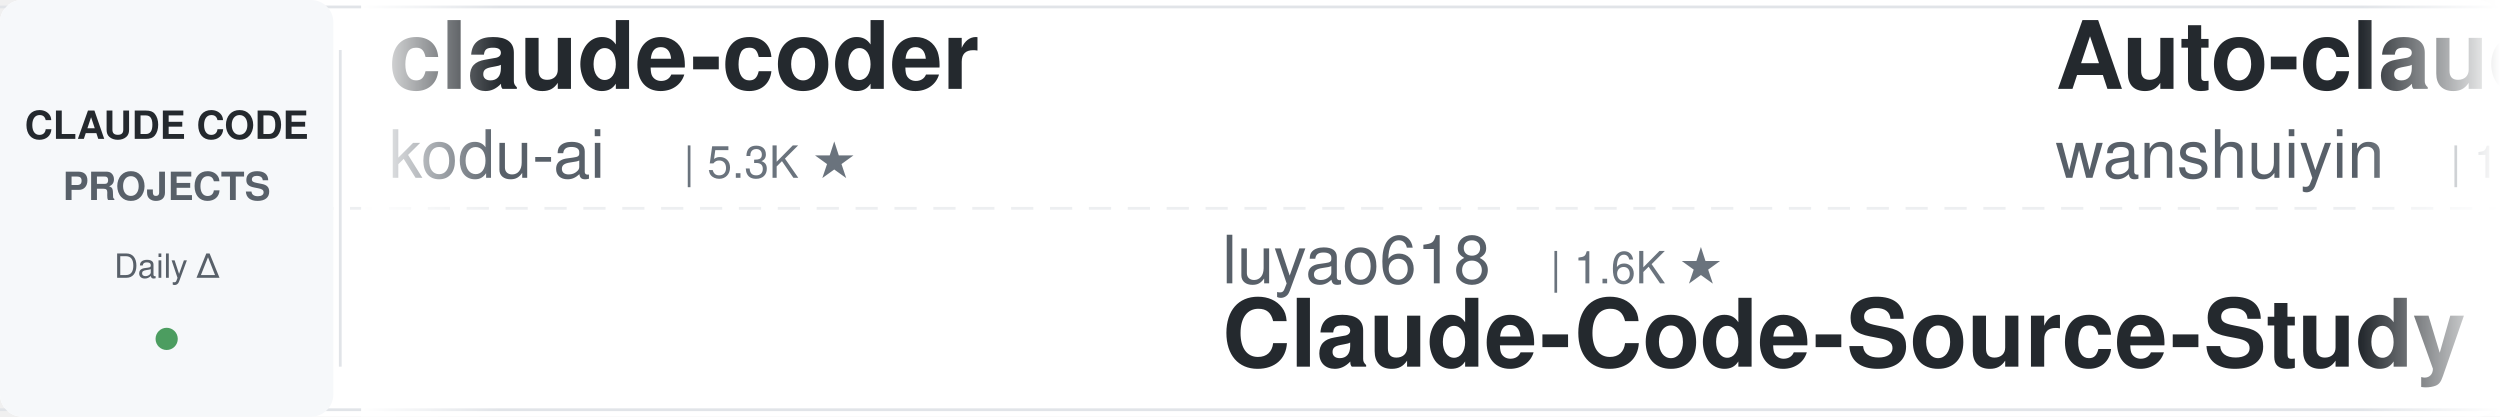
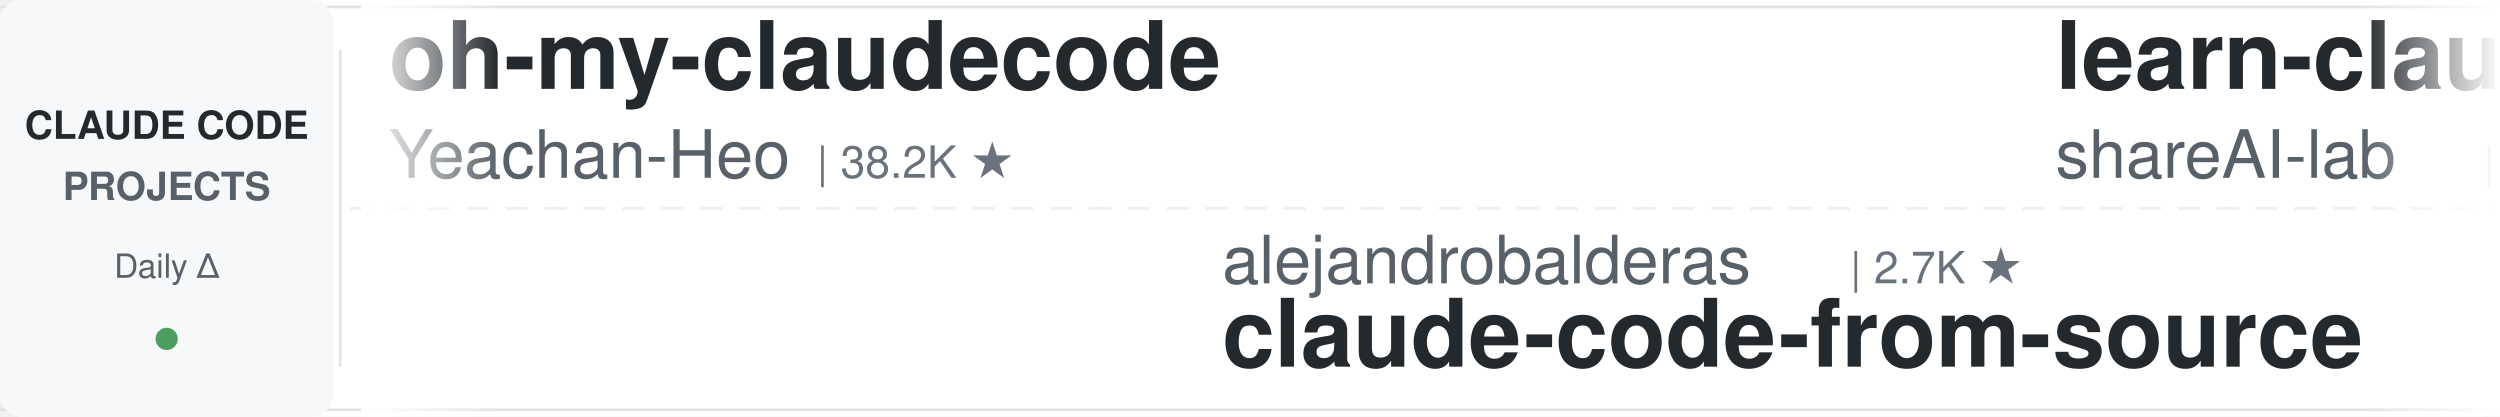
<svg xmlns="http://www.w3.org/2000/svg" width="900" height="150">
  <defs>
    <linearGradient id="leftFade" x1="0%" y1="0%" x2="100%" y2="0%">
      <stop offset="0%" style="stop-color:#ffffff;stop-opacity:1" />
      <stop offset="100%" style="stop-color:#ffffff;stop-opacity:0" />
    </linearGradient>
    <linearGradient id="rightFade" x1="0%" y1="0%" x2="100%" y2="0%">
      <stop offset="0%" style="stop-color:#ffffff;stop-opacity:0" />
      <stop offset="100%" style="stop-color:#ffffff;stop-opacity:1" />
    </linearGradient>
  </defs>
  <rect width="900" height="150" fill="#ffffff" rx="8" />
  <rect x="0" y="2" width="900" height="1" fill="#e1e4e8" />
  <rect x="0" y="147" width="900" height="1" fill="#e1e4e8" />
  <line x1="0" y1="75" x2="900" y2="75" stroke="#e1e4e8" stroke-width="1" stroke-dasharray="8 6" opacity="0.6" />
  <rect x="0" y="0" width="120" height="150" fill="#f6f8fa" rx="8" />
  <text x="60" y="50" font-family="-apple-system, BlinkMacSystemFont, 'Segoe UI', Helvetica, Arial, sans-serif" font-size="14" font-weight="600" fill="#24292e" text-anchor="middle">CLAUDE CODE</text>
  <text x="60" y="72" font-family="-apple-system, BlinkMacSystemFont, 'Segoe UI', Helvetica, Arial, sans-serif" font-size="14" font-weight="600" fill="#586069" text-anchor="middle">PROJECTS</text>
  <text x="60" y="100" font-family="-apple-system, BlinkMacSystemFont, 'Segoe UI', Helvetica, Arial, sans-serif" font-size="12" font-weight="500" fill="#586069" text-anchor="middle">Daily Δ</text>
  <circle cx="60" cy="122" r="4" fill="#22863a" opacity="0.8" />
  <rect x="122" y="18" width="1" height="114" fill="#e1e4e8" />
  <clipPath id="tickerClip">
    <rect x="130" y="0" width="770" height="150" />
  </clipPath>
  <g clip-path="url(#tickerClip)">
    <g id="tickerItems">
      <animateTransform attributeName="transform" attributeType="XML" type="translate" from="0 0" to="-3000 0" dur="54s" repeatCount="indefinite" />
      <g transform="translate(0, 0)">
-         <text x="140" y="32" font-family="-apple-system, BlinkMacSystemFont, 'Segoe UI', Helvetica, Arial, sans-serif" font-size="34" font-weight="600" fill="#24292e">claude-coder</text>
-         <text x="140" y="64" font-family="-apple-system, BlinkMacSystemFont, 'Segoe UI', Helvetica, Arial, sans-serif" font-size="24" font-weight="400" fill="#586069">kodu-ai</text>
-         <text x="246" y="64" font-family="-apple-system, BlinkMacSystemFont, 'Segoe UI', Helvetica, Arial, sans-serif" font-size="16" font-weight="500" fill="#6a737d">| 5.3K ★</text>
+         <text x="140" y="32" font-family="-apple-system, BlinkMacSystemFont, 'Segoe UI', Helvetica, Arial, sans-serif" font-size="34" font-weight="600" fill="#24292e">oh-my-claudecode</text>
+         <text x="140" y="64" font-family="-apple-system, BlinkMacSystemFont, 'Segoe UI', Helvetica, Arial, sans-serif" font-size="24" font-weight="400" fill="#586069">Yeachan-Heo</text>
+         <text x="294" y="64" font-family="-apple-system, BlinkMacSystemFont, 'Segoe UI', Helvetica, Arial, sans-serif" font-size="16" font-weight="500" fill="#6a737d">| 38.2K ★</text>
      </g>
      <g transform="translate(300, 0)">
-         <text x="140" y="102" font-family="-apple-system, BlinkMacSystemFont, 'Segoe UI', Helvetica, Arial, sans-serif" font-size="24" font-weight="400" fill="#586069">luyao618</text>
-         <text x="258" y="102" font-family="-apple-system, BlinkMacSystemFont, 'Segoe UI', Helvetica, Arial, sans-serif" font-size="16" font-weight="500" fill="#6a737d">| 1.6K ★</text>
-         <text x="140" y="132" font-family="-apple-system, BlinkMacSystemFont, 'Segoe UI', Helvetica, Arial, sans-serif" font-size="34" font-weight="600" fill="#24292e">Claude-Code-Source-Study</text>
+         <text x="140" y="102" font-family="-apple-system, BlinkMacSystemFont, 'Segoe UI', Helvetica, Arial, sans-serif" font-size="24" font-weight="400" fill="#586069">alejandrobalderas</text>
+         <text x="366" y="102" font-family="-apple-system, BlinkMacSystemFont, 'Segoe UI', Helvetica, Arial, sans-serif" font-size="16" font-weight="500" fill="#6a737d">| 2.7K ★</text>
+         <text x="140" y="132" font-family="-apple-system, BlinkMacSystemFont, 'Segoe UI', Helvetica, Arial, sans-serif" font-size="34" font-weight="600" fill="#24292e">claude-code-from-source</text>
      </g>
      <g transform="translate(600, 0)">
-         <text x="140" y="32" font-family="-apple-system, BlinkMacSystemFont, 'Segoe UI', Helvetica, Arial, sans-serif" font-size="34" font-weight="600" fill="#24292e">Auto-claude-code-researc...</text>
-         <text x="140" y="64" font-family="-apple-system, BlinkMacSystemFont, 'Segoe UI', Helvetica, Arial, sans-serif" font-size="24" font-weight="400" fill="#586069">wanshuiyin</text>
-         <text x="282" y="64" font-family="-apple-system, BlinkMacSystemFont, 'Segoe UI', Helvetica, Arial, sans-serif" font-size="16" font-weight="500" fill="#6a737d">| 14.0K ★</text>
+         <text x="140" y="32" font-family="-apple-system, BlinkMacSystemFont, 'Segoe UI', Helvetica, Arial, sans-serif" font-size="34" font-weight="600" fill="#24292e">learn-claude-code</text>
+         <text x="140" y="64" font-family="-apple-system, BlinkMacSystemFont, 'Segoe UI', Helvetica, Arial, sans-serif" font-size="24" font-weight="400" fill="#586069">shareAI-lab</text>
+         <text x="294" y="64" font-family="-apple-system, BlinkMacSystemFont, 'Segoe UI', Helvetica, Arial, sans-serif" font-size="16" font-weight="500" fill="#6a737d">| 72.8K ★</text>
      </g>
      <g transform="translate(900, 0)">
-         <text x="140" y="102" font-family="-apple-system, BlinkMacSystemFont, 'Segoe UI', Helvetica, Arial, sans-serif" font-size="24" font-weight="400" fill="#586069">Njengah</text>
-         <text x="246" y="102" font-family="-apple-system, BlinkMacSystemFont, 'Segoe UI', Helvetica, Arial, sans-serif" font-size="16" font-weight="500" fill="#6a737d">| 1.9K ★</text>
-         <text x="140" y="132" font-family="-apple-system, BlinkMacSystemFont, 'Segoe UI', Helvetica, Arial, sans-serif" font-size="34" font-weight="600" fill="#24292e">claude-code-cheat-sheet</text>
+         <text x="140" y="102" font-family="-apple-system, BlinkMacSystemFont, 'Segoe UI', Helvetica, Arial, sans-serif" font-size="24" font-weight="400" fill="#586069">repowise-dev</text>
+         <text x="306" y="102" font-family="-apple-system, BlinkMacSystemFont, 'Segoe UI', Helvetica, Arial, sans-serif" font-size="16" font-weight="500" fill="#6a737d">| 1.2K ★</text>
+         <text x="140" y="132" font-family="-apple-system, BlinkMacSystemFont, 'Segoe UI', Helvetica, Arial, sans-serif" font-size="34" font-weight="600" fill="#24292e">claude-code-prompts</text>
      </g>
      <g transform="translate(1200, 0)">
-         <text x="140" y="32" font-family="-apple-system, BlinkMacSystemFont, 'Segoe UI', Helvetica, Arial, sans-serif" font-size="34" font-weight="600" fill="#24292e">claude-code-transcripts</text>
-         <text x="140" y="64" font-family="-apple-system, BlinkMacSystemFont, 'Segoe UI', Helvetica, Arial, sans-serif" font-size="24" font-weight="400" fill="#586069">simonw</text>
-         <text x="234" y="64" font-family="-apple-system, BlinkMacSystemFont, 'Segoe UI', Helvetica, Arial, sans-serif" font-size="16" font-weight="500" fill="#6a737d">| 1.6K ★</text>
+         <text x="140" y="32" font-family="-apple-system, BlinkMacSystemFont, 'Segoe UI', Helvetica, Arial, sans-serif" font-size="34" font-weight="600" fill="#24292e">claude-code-spec-workflo...</text>
+         <text x="140" y="64" font-family="-apple-system, BlinkMacSystemFont, 'Segoe UI', Helvetica, Arial, sans-serif" font-size="24" font-weight="400" fill="#586069">Pimzino</text>
+         <text x="246" y="64" font-family="-apple-system, BlinkMacSystemFont, 'Segoe UI', Helvetica, Arial, sans-serif" font-size="16" font-weight="500" fill="#6a737d">| 3.8K ★</text>
      </g>
      <g transform="translate(1500, 0)">
+         <text x="140" y="102" font-family="-apple-system, BlinkMacSystemFont, 'Segoe UI', Helvetica, Arial, sans-serif" font-size="24" font-weight="400" fill="#586069">centminmod</text>
+         <text x="282" y="102" font-family="-apple-system, BlinkMacSystemFont, 'Segoe UI', Helvetica, Arial, sans-serif" font-size="16" font-weight="500" fill="#6a737d">| 2.5K ★</text>
+         <text x="140" y="132" font-family="-apple-system, BlinkMacSystemFont, 'Segoe UI', Helvetica, Arial, sans-serif" font-size="34" font-weight="600" fill="#24292e">my-claude-code-setup</text>
+       </g>
+       <g transform="translate(1800, 0)">
+         <text x="140" y="32" font-family="-apple-system, BlinkMacSystemFont, 'Segoe UI', Helvetica, Arial, sans-serif" font-size="34" font-weight="600" fill="#24292e">sc-claude-code-files</text>
+         <text x="140" y="64" font-family="-apple-system, BlinkMacSystemFont, 'Segoe UI', Helvetica, Arial, sans-serif" font-size="24" font-weight="400" fill="#586069">https-deeplearning-ai</text>
+         <text x="414" y="64" font-family="-apple-system, BlinkMacSystemFont, 'Segoe UI', Helvetica, Arial, sans-serif" font-size="16" font-weight="500" fill="#6a737d">| 537 ★</text>
+       </g>
+       <g transform="translate(2100, 0)">
+         <text x="140" y="102" font-family="-apple-system, BlinkMacSystemFont, 'Segoe UI', Helvetica, Arial, sans-serif" font-size="24" font-weight="400" fill="#586069">anthropics</text>
+         <text x="282" y="102" font-family="-apple-system, BlinkMacSystemFont, 'Segoe UI', Helvetica, Arial, sans-serif" font-size="16" font-weight="500" fill="#6a737d">| 165.2K ★</text>
+         <text x="140" y="132" font-family="-apple-system, BlinkMacSystemFont, 'Segoe UI', Helvetica, Arial, sans-serif" font-size="34" font-weight="600" fill="#24292e">skills</text>
+       </g>
+       <g transform="translate(2400, 0)">
+         <text x="140" y="32" font-family="-apple-system, BlinkMacSystemFont, 'Segoe UI', Helvetica, Arial, sans-serif" font-size="34" font-weight="600" fill="#24292e">system_prompts_leaks</text>
+         <text x="140" y="64" font-family="-apple-system, BlinkMacSystemFont, 'Segoe UI', Helvetica, Arial, sans-serif" font-size="24" font-weight="400" fill="#586069">asgeirtj</text>
+         <text x="258" y="64" font-family="-apple-system, BlinkMacSystemFont, 'Segoe UI', Helvetica, Arial, sans-serif" font-size="16" font-weight="500" fill="#6a737d">| 61.5K ★</text>
+       </g>
+       <g transform="translate(2700, 0)">
        <text x="140" y="102" font-family="-apple-system, BlinkMacSystemFont, 'Segoe UI', Helvetica, Arial, sans-serif" font-size="24" font-weight="400" fill="#586069">Yuyz0112</text>
        <text x="258" y="102" font-family="-apple-system, BlinkMacSystemFont, 'Segoe UI', Helvetica, Arial, sans-serif" font-size="16" font-weight="500" fill="#6a737d">| 2.4K ★</text>
        <text x="140" y="132" font-family="-apple-system, BlinkMacSystemFont, 'Segoe UI', Helvetica, Arial, sans-serif" font-size="34" font-weight="600" fill="#24292e">claude-code-reverse</text>
      </g>
-       <g transform="translate(1800, 0)">
-         <text x="140" y="32" font-family="-apple-system, BlinkMacSystemFont, 'Segoe UI', Helvetica, Arial, sans-serif" font-size="34" font-weight="600" fill="#24292e">edmunds-claude-code</text>
-         <text x="140" y="64" font-family="-apple-system, BlinkMacSystemFont, 'Segoe UI', Helvetica, Arial, sans-serif" font-size="24" font-weight="400" fill="#586069">edmund-io</text>
-         <text x="270" y="64" font-family="-apple-system, BlinkMacSystemFont, 'Segoe UI', Helvetica, Arial, sans-serif" font-size="16" font-weight="500" fill="#6a737d">| 1.5K ★</text>
-       </g>
-       <g transform="translate(2100, 0)">
-         <text x="140" y="102" font-family="-apple-system, BlinkMacSystemFont, 'Segoe UI', Helvetica, Arial, sans-serif" font-size="24" font-weight="400" fill="#586069">zebbern</text>
-         <text x="246" y="102" font-family="-apple-system, BlinkMacSystemFont, 'Segoe UI', Helvetica, Arial, sans-serif" font-size="16" font-weight="500" fill="#6a737d">| 4.4K ★</text>
-         <text x="140" y="132" font-family="-apple-system, BlinkMacSystemFont, 'Segoe UI', Helvetica, Arial, sans-serif" font-size="34" font-weight="600" fill="#24292e">claude-code-guide</text>
-       </g>
-       <g transform="translate(2400, 0)">
-         <text x="140" y="32" font-family="-apple-system, BlinkMacSystemFont, 'Segoe UI', Helvetica, Arial, sans-serif" font-size="34" font-weight="600" fill="#24292e">claude-code-showcase</text>
-         <text x="140" y="64" font-family="-apple-system, BlinkMacSystemFont, 'Segoe UI', Helvetica, Arial, sans-serif" font-size="24" font-weight="400" fill="#586069">ChrisWiles</text>
-         <text x="282" y="64" font-family="-apple-system, BlinkMacSystemFont, 'Segoe UI', Helvetica, Arial, sans-serif" font-size="16" font-weight="500" fill="#6a737d">| 6.0K ★</text>
-       </g>
-       <g transform="translate(2700, 0)">
-         <text x="140" y="102" font-family="-apple-system, BlinkMacSystemFont, 'Segoe UI', Helvetica, Arial, sans-serif" font-size="24" font-weight="400" fill="#586069">krusemediallc</text>
-         <text x="318" y="102" font-family="-apple-system, BlinkMacSystemFont, 'Segoe UI', Helvetica, Arial, sans-serif" font-size="16" font-weight="500" fill="#6a737d">| 1.1K ★</text>
-         <text x="140" y="132" font-family="-apple-system, BlinkMacSystemFont, 'Segoe UI', Helvetica, Arial, sans-serif" font-size="34" font-weight="600" fill="#24292e">arcads-claude-code</text>
-       </g>
      <g transform="translate(3000, 0)">
-         <text x="140" y="32" font-family="-apple-system, BlinkMacSystemFont, 'Segoe UI', Helvetica, Arial, sans-serif" font-size="34" font-weight="600" fill="#24292e">claude-coder</text>
-         <text x="140" y="64" font-family="-apple-system, BlinkMacSystemFont, 'Segoe UI', Helvetica, Arial, sans-serif" font-size="24" font-weight="400" fill="#586069">kodu-ai</text>
-         <text x="246" y="64" font-family="-apple-system, BlinkMacSystemFont, 'Segoe UI', Helvetica, Arial, sans-serif" font-size="16" font-weight="500" fill="#6a737d">| 5.3K ★</text>
+         <text x="140" y="32" font-family="-apple-system, BlinkMacSystemFont, 'Segoe UI', Helvetica, Arial, sans-serif" font-size="34" font-weight="600" fill="#24292e">oh-my-claudecode</text>
+         <text x="140" y="64" font-family="-apple-system, BlinkMacSystemFont, 'Segoe UI', Helvetica, Arial, sans-serif" font-size="24" font-weight="400" fill="#586069">Yeachan-Heo</text>
+         <text x="294" y="64" font-family="-apple-system, BlinkMacSystemFont, 'Segoe UI', Helvetica, Arial, sans-serif" font-size="16" font-weight="500" fill="#6a737d">| 38.2K ★</text>
      </g>
      <g transform="translate(3300, 0)">
-         <text x="140" y="102" font-family="-apple-system, BlinkMacSystemFont, 'Segoe UI', Helvetica, Arial, sans-serif" font-size="24" font-weight="400" fill="#586069">luyao618</text>
-         <text x="258" y="102" font-family="-apple-system, BlinkMacSystemFont, 'Segoe UI', Helvetica, Arial, sans-serif" font-size="16" font-weight="500" fill="#6a737d">| 1.6K ★</text>
-         <text x="140" y="132" font-family="-apple-system, BlinkMacSystemFont, 'Segoe UI', Helvetica, Arial, sans-serif" font-size="34" font-weight="600" fill="#24292e">Claude-Code-Source-Study</text>
+         <text x="140" y="102" font-family="-apple-system, BlinkMacSystemFont, 'Segoe UI', Helvetica, Arial, sans-serif" font-size="24" font-weight="400" fill="#586069">alejandrobalderas</text>
+         <text x="366" y="102" font-family="-apple-system, BlinkMacSystemFont, 'Segoe UI', Helvetica, Arial, sans-serif" font-size="16" font-weight="500" fill="#6a737d">| 2.7K ★</text>
+         <text x="140" y="132" font-family="-apple-system, BlinkMacSystemFont, 'Segoe UI', Helvetica, Arial, sans-serif" font-size="34" font-weight="600" fill="#24292e">claude-code-from-source</text>
      </g>
      <g transform="translate(3600, 0)">
-         <text x="140" y="32" font-family="-apple-system, BlinkMacSystemFont, 'Segoe UI', Helvetica, Arial, sans-serif" font-size="34" font-weight="600" fill="#24292e">Auto-claude-code-researc...</text>
-         <text x="140" y="64" font-family="-apple-system, BlinkMacSystemFont, 'Segoe UI', Helvetica, Arial, sans-serif" font-size="24" font-weight="400" fill="#586069">wanshuiyin</text>
-         <text x="282" y="64" font-family="-apple-system, BlinkMacSystemFont, 'Segoe UI', Helvetica, Arial, sans-serif" font-size="16" font-weight="500" fill="#6a737d">| 14.0K ★</text>
+         <text x="140" y="32" font-family="-apple-system, BlinkMacSystemFont, 'Segoe UI', Helvetica, Arial, sans-serif" font-size="34" font-weight="600" fill="#24292e">learn-claude-code</text>
+         <text x="140" y="64" font-family="-apple-system, BlinkMacSystemFont, 'Segoe UI', Helvetica, Arial, sans-serif" font-size="24" font-weight="400" fill="#586069">shareAI-lab</text>
+         <text x="294" y="64" font-family="-apple-system, BlinkMacSystemFont, 'Segoe UI', Helvetica, Arial, sans-serif" font-size="16" font-weight="500" fill="#6a737d">| 72.8K ★</text>
      </g>
      <g transform="translate(3900, 0)">
-         <text x="140" y="102" font-family="-apple-system, BlinkMacSystemFont, 'Segoe UI', Helvetica, Arial, sans-serif" font-size="24" font-weight="400" fill="#586069">Njengah</text>
-         <text x="246" y="102" font-family="-apple-system, BlinkMacSystemFont, 'Segoe UI', Helvetica, Arial, sans-serif" font-size="16" font-weight="500" fill="#6a737d">| 1.9K ★</text>
-         <text x="140" y="132" font-family="-apple-system, BlinkMacSystemFont, 'Segoe UI', Helvetica, Arial, sans-serif" font-size="34" font-weight="600" fill="#24292e">claude-code-cheat-sheet</text>
+         <text x="140" y="102" font-family="-apple-system, BlinkMacSystemFont, 'Segoe UI', Helvetica, Arial, sans-serif" font-size="24" font-weight="400" fill="#586069">repowise-dev</text>
+         <text x="306" y="102" font-family="-apple-system, BlinkMacSystemFont, 'Segoe UI', Helvetica, Arial, sans-serif" font-size="16" font-weight="500" fill="#6a737d">| 1.2K ★</text>
+         <text x="140" y="132" font-family="-apple-system, BlinkMacSystemFont, 'Segoe UI', Helvetica, Arial, sans-serif" font-size="34" font-weight="600" fill="#24292e">claude-code-prompts</text>
      </g>
    </g>
  </g>
  <rect x="130" y="0" width="50" height="150" fill="url(#leftFade)" />
  <rect x="850" y="0" width="50" height="150" fill="url(#rightFade)" />
</svg>
